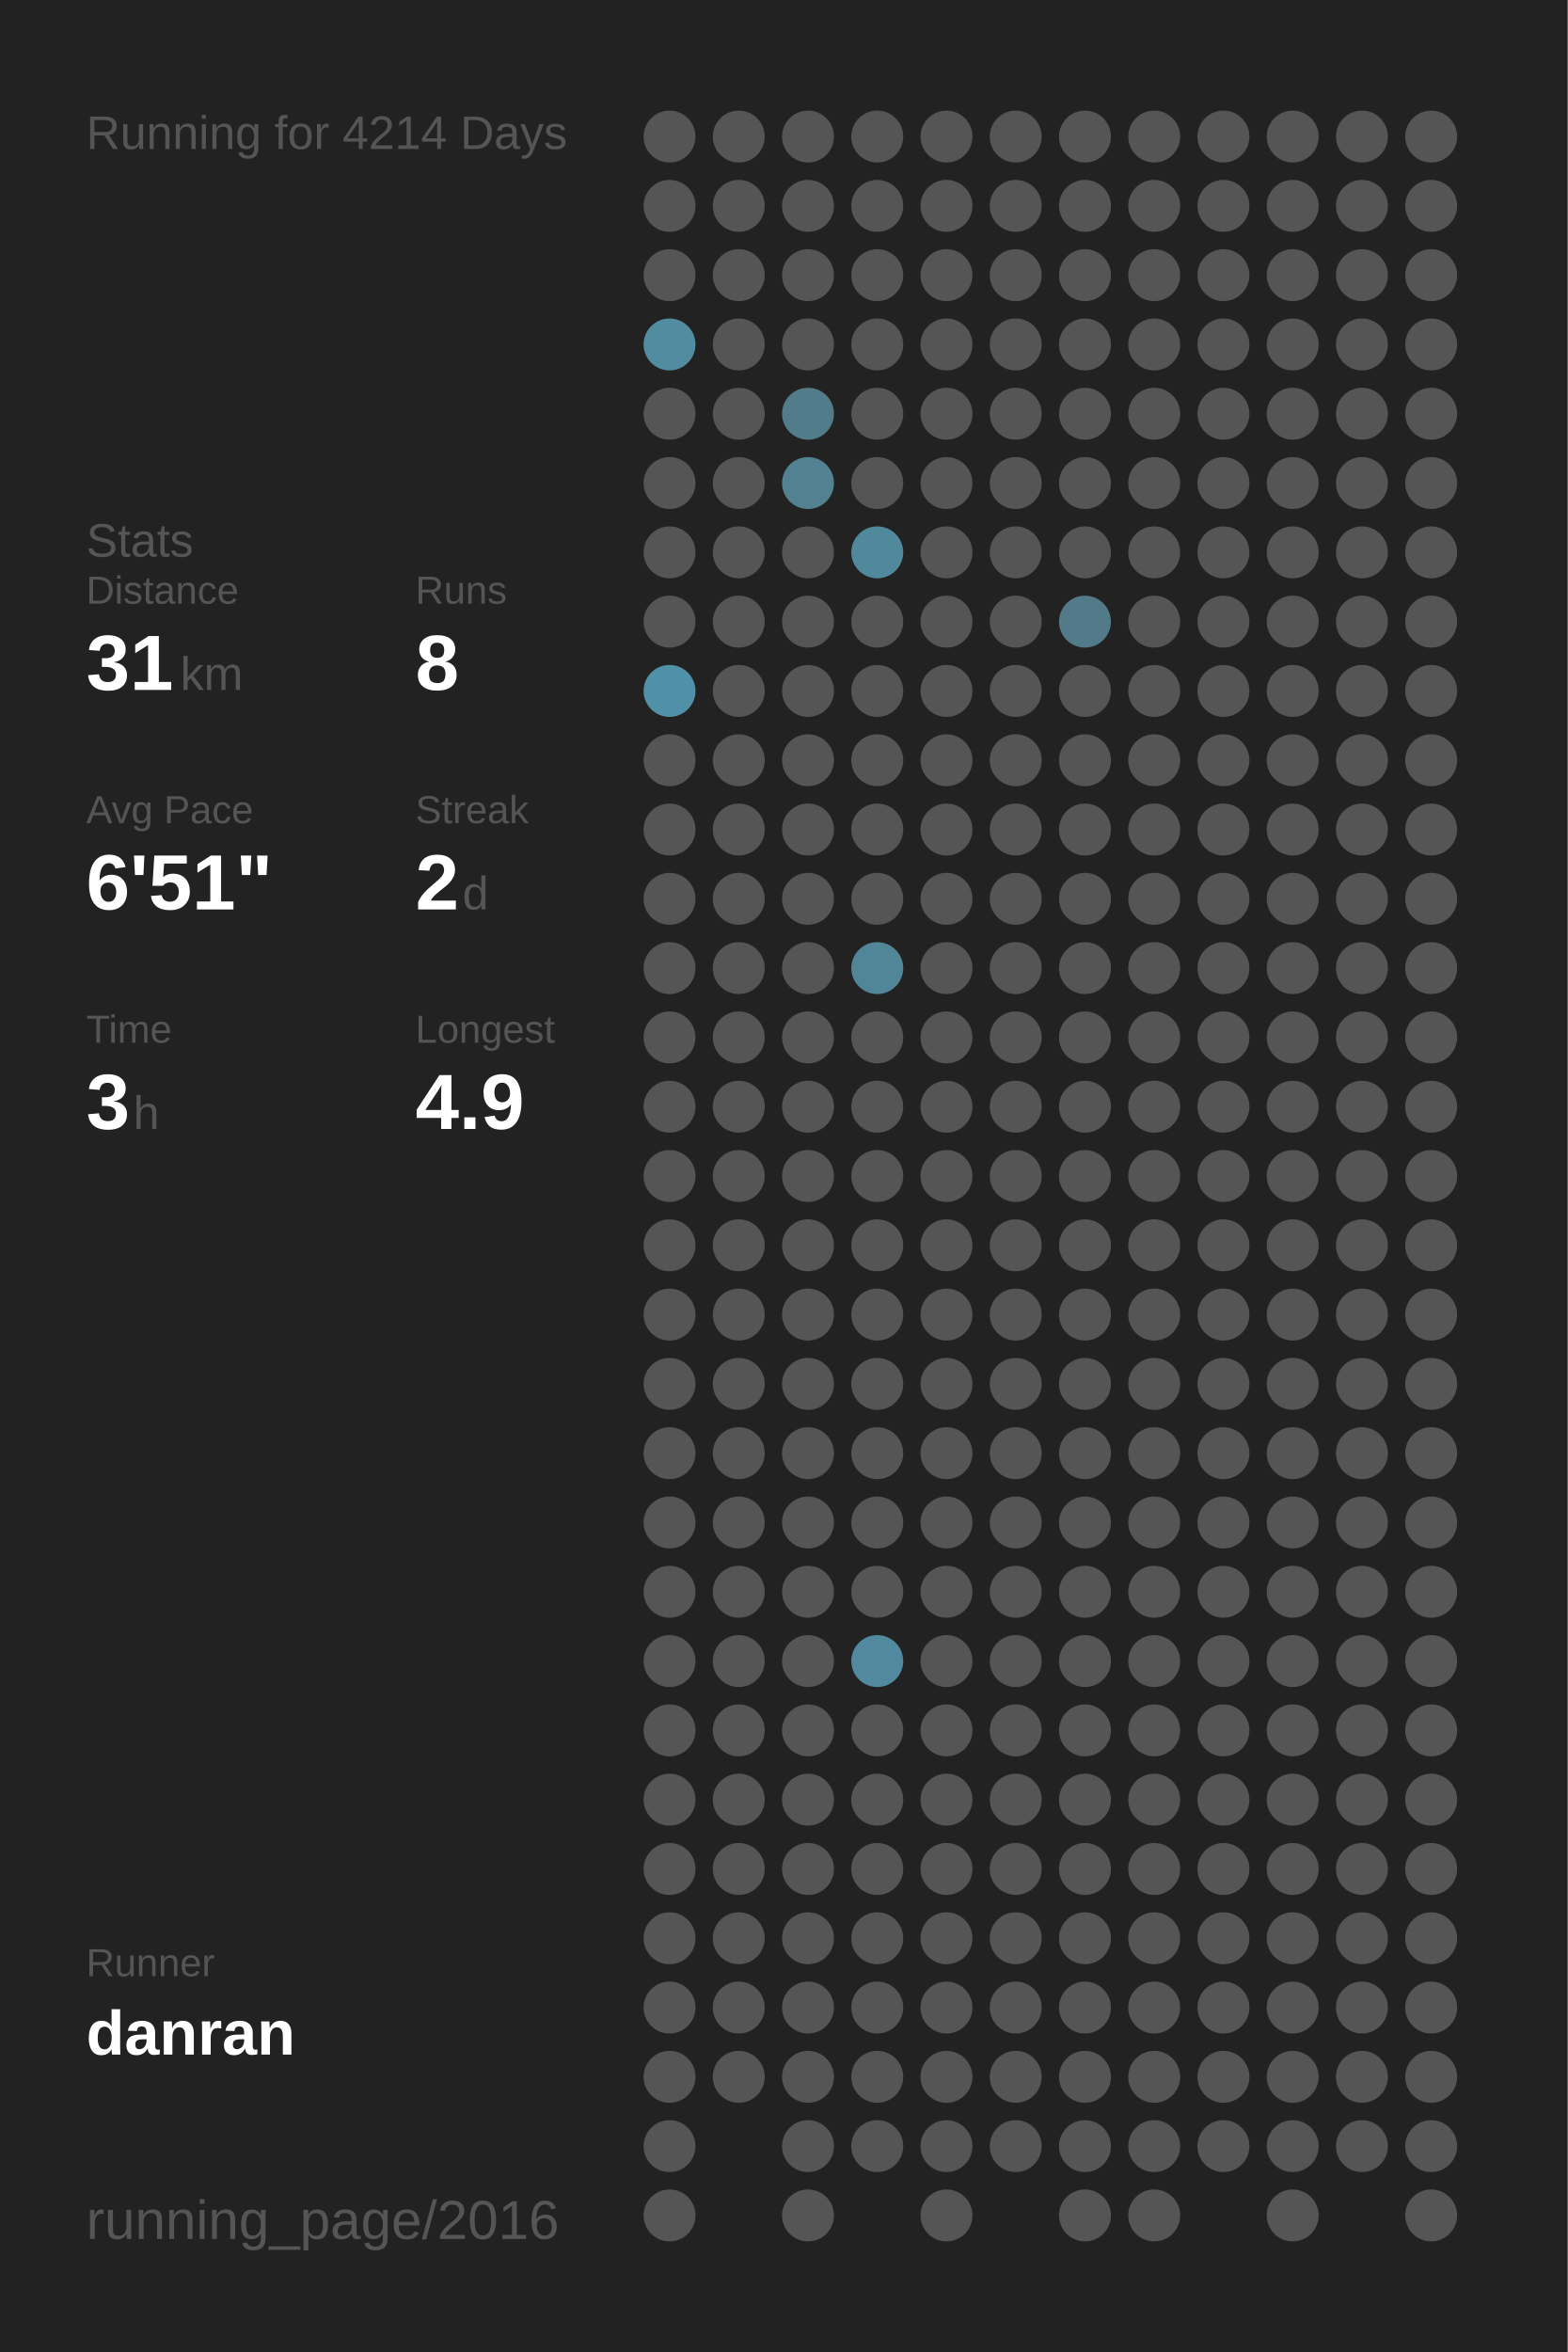
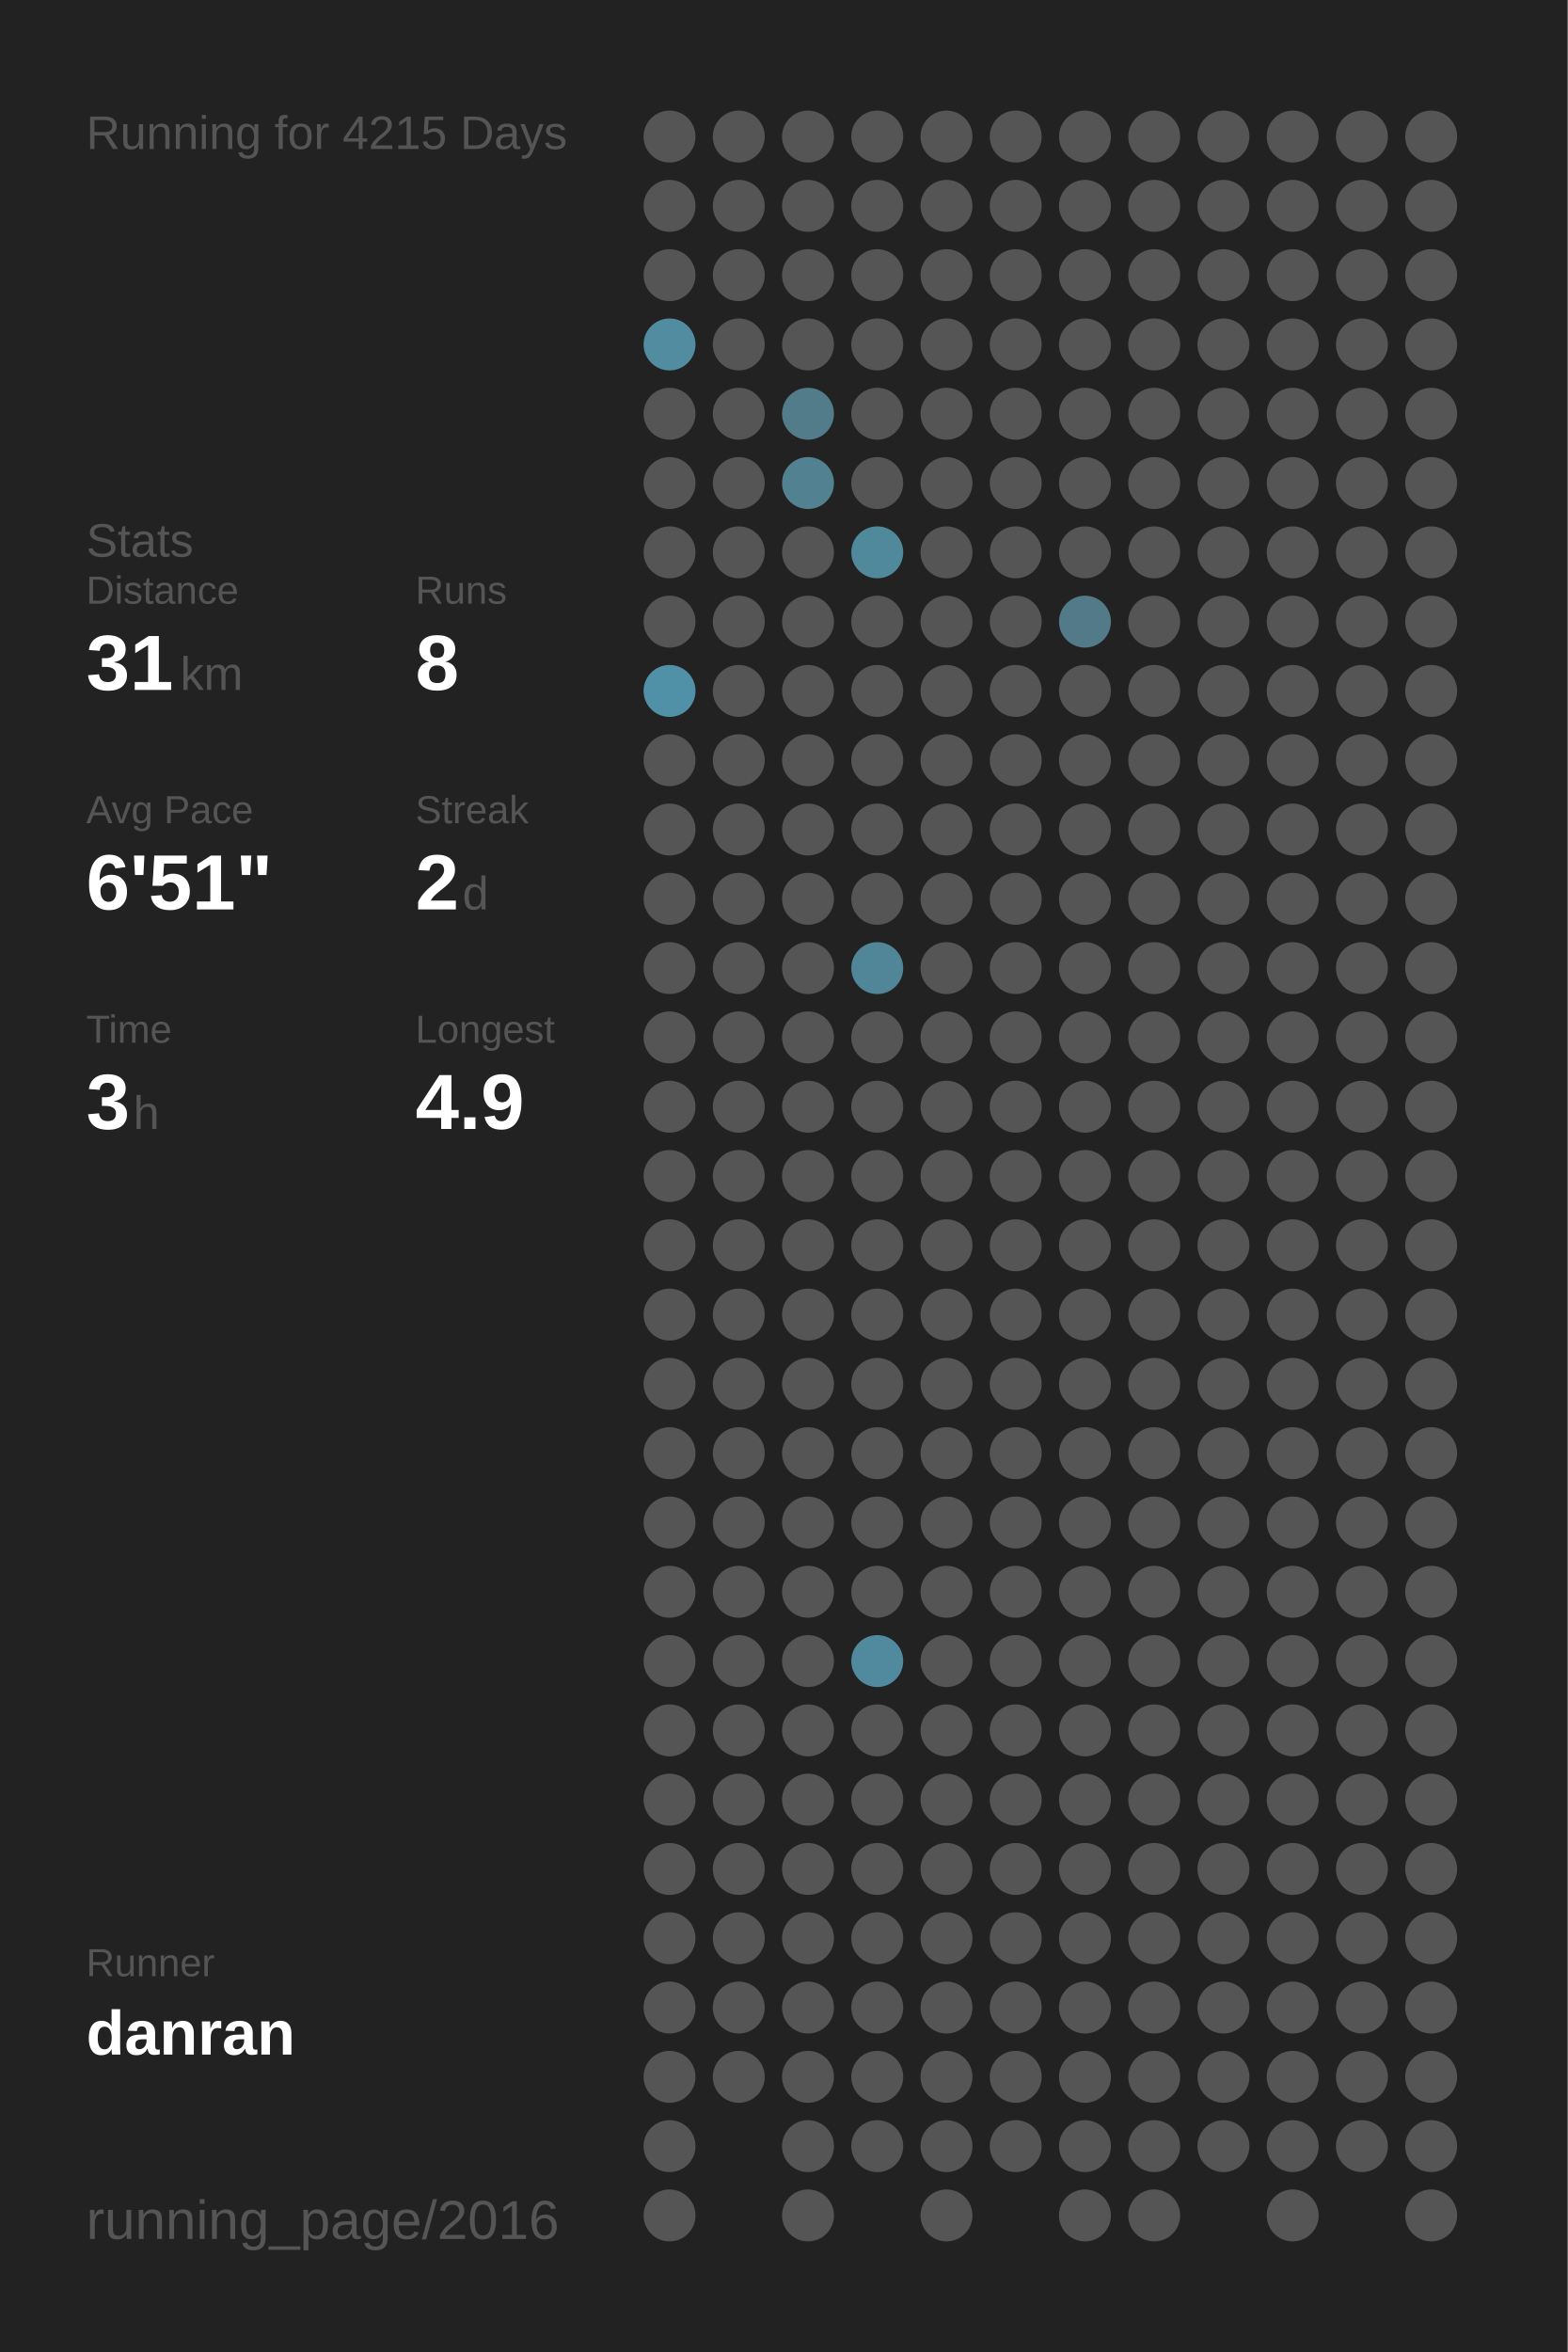
<svg xmlns="http://www.w3.org/2000/svg" baseProfile="full" height="300mm" version="1.1" viewBox="0,0,200,300" width="200mm">
  <defs />
  <rect fill="#222222" height="300" width="200" x="0" y="0" />
-   <text fill="#555555" style="font-size:6px; font-family:Arial;" x="11" y="19">Running for 4214 Days</text>
+   <text fill="#555555" style="font-size:6px; font-family:Arial;" x="11" y="19">Running for 4215 Days</text>
  <text fill="#555555" style="font-size:6px; font-family:Arial;" x="11" y="71">Stats</text>
  <text fill="#555555" style="font-size:5px; font-family:Arial;" x="11" y="77">Distance</text>
  <text fill="#FFFFFF" style="font-size:10px; font-family:Arial; font-weight:bold;" x="11" y="88">31</text>
  <text fill="#555555" style="font-size:6px; font-family:Arial;" x="23" y="88">km</text>
  <text fill="#555555" style="font-size:5px; font-family:Arial;" x="53" y="77">Runs</text>
  <text fill="#FFFFFF" style="font-size:10px; font-family:Arial; font-weight:bold;" x="53" y="88">8</text>
  <text fill="#555555" style="font-size:5px; font-family:Arial;" x="11" y="105">Avg Pace</text>
  <text fill="#FFFFFF" style="font-size:10px; font-family:Arial; font-weight:bold;" x="11" y="116">6'51"</text>
  <text fill="#555555" style="font-size:5px; font-family:Arial;" x="53" y="105">Streak</text>
  <text fill="#FFFFFF" style="font-size:10px; font-family:Arial; font-weight:bold;" x="53" y="116">2</text>
  <text fill="#555555" style="font-size:6px; font-family:Arial;" x="59" y="116">d</text>
  <text fill="#555555" style="font-size:5px; font-family:Arial;" x="11" y="133">Time</text>
  <text fill="#FFFFFF" style="font-size:10px; font-family:Arial; font-weight:bold;" x="11" y="144">3</text>
  <text fill="#555555" style="font-size:6px; font-family:Arial;" x="17" y="144">h</text>
  <text fill="#555555" style="font-size:5px; font-family:Arial;" x="53" y="133">Longest</text>
  <text fill="#FFFFFF" style="font-size:10px; font-family:Arial; font-weight:bold;" x="53" y="144">4.9</text>
  <text fill="#555555" style="font-size:5px; font-family:Arial;" x="11" y="252.065">Runner</text>
  <text fill="#FFFFFF" style="font-size:8px; font-family:Arial; font-weight:bold;" x="11" y="262.065">danran</text>
  <text fill="#555555" style="font-size:7px; font-family:Arial;" x="11" y="285.581">running_page/2016</text>
  <circle cx="85.417" cy="17.419" fill="#555555" r="3.312" />
  <circle cx="85.417" cy="26.258" fill="#555555" r="3.312" />
  <circle cx="85.417" cy="35.097" fill="#555555" r="3.312" />
  <circle cx="85.417" cy="43.935" fill="#518ca1" r="3.312" />
  <circle cx="85.417" cy="52.774" fill="#555555" r="3.312" />
  <circle cx="85.417" cy="61.613" fill="#555555" r="3.312" />
  <circle cx="85.417" cy="70.452" fill="#555555" r="3.312" />
  <circle cx="85.417" cy="79.29" fill="#555555" r="3.312" />
  <circle cx="85.417" cy="88.129" fill="#5191a7" r="3.312" />
  <circle cx="85.417" cy="96.968" fill="#555555" r="3.312" />
  <circle cx="85.417" cy="105.806" fill="#555555" r="3.312" />
  <circle cx="85.417" cy="114.645" fill="#555555" r="3.312" />
  <circle cx="85.417" cy="123.484" fill="#555555" r="3.312" />
  <circle cx="85.417" cy="132.323" fill="#555555" r="3.312" />
  <circle cx="85.417" cy="141.161" fill="#555555" r="3.312" />
  <circle cx="85.417" cy="150" fill="#555555" r="3.312" />
  <circle cx="85.417" cy="158.839" fill="#555555" r="3.312" />
  <circle cx="85.417" cy="167.677" fill="#555555" r="3.312" />
  <circle cx="85.417" cy="176.516" fill="#555555" r="3.312" />
  <circle cx="85.417" cy="185.355" fill="#555555" r="3.312" />
  <circle cx="85.417" cy="194.194" fill="#555555" r="3.312" />
  <circle cx="85.417" cy="203.032" fill="#555555" r="3.312" />
  <circle cx="85.417" cy="211.871" fill="#555555" r="3.312" />
  <circle cx="85.417" cy="220.71" fill="#555555" r="3.312" />
  <circle cx="85.417" cy="229.548" fill="#555555" r="3.312" />
  <circle cx="85.417" cy="238.387" fill="#555555" r="3.312" />
  <circle cx="85.417" cy="247.226" fill="#555555" r="3.312" />
  <circle cx="85.417" cy="256.065" fill="#555555" r="3.312" />
  <circle cx="85.417" cy="264.903" fill="#555555" r="3.312" />
  <circle cx="85.417" cy="273.742" fill="#555555" r="3.312" />
  <circle cx="85.417" cy="282.581" fill="#555555" r="3.312" />
  <circle cx="94.25" cy="17.419" fill="#555555" r="3.312" />
  <circle cx="94.25" cy="26.258" fill="#555555" r="3.312" />
  <circle cx="94.25" cy="35.097" fill="#555555" r="3.312" />
  <circle cx="94.25" cy="43.935" fill="#555555" r="3.312" />
  <circle cx="94.25" cy="52.774" fill="#555555" r="3.312" />
  <circle cx="94.25" cy="61.613" fill="#555555" r="3.312" />
  <circle cx="94.25" cy="70.452" fill="#555555" r="3.312" />
  <circle cx="94.25" cy="79.29" fill="#555555" r="3.312" />
  <circle cx="94.25" cy="88.129" fill="#555555" r="3.312" />
  <circle cx="94.25" cy="96.968" fill="#555555" r="3.312" />
  <circle cx="94.25" cy="105.806" fill="#555555" r="3.312" />
  <circle cx="94.25" cy="114.645" fill="#555555" r="3.312" />
  <circle cx="94.25" cy="123.484" fill="#555555" r="3.312" />
  <circle cx="94.25" cy="132.323" fill="#555555" r="3.312" />
  <circle cx="94.25" cy="141.161" fill="#555555" r="3.312" />
  <circle cx="94.25" cy="150" fill="#555555" r="3.312" />
  <circle cx="94.25" cy="158.839" fill="#555555" r="3.312" />
  <circle cx="94.25" cy="167.677" fill="#555555" r="3.312" />
  <circle cx="94.25" cy="176.516" fill="#555555" r="3.312" />
  <circle cx="94.25" cy="185.355" fill="#555555" r="3.312" />
  <circle cx="94.25" cy="194.194" fill="#555555" r="3.312" />
  <circle cx="94.25" cy="203.032" fill="#555555" r="3.312" />
  <circle cx="94.25" cy="211.871" fill="#555555" r="3.312" />
  <circle cx="94.25" cy="220.71" fill="#555555" r="3.312" />
  <circle cx="94.25" cy="229.548" fill="#555555" r="3.312" />
  <circle cx="94.25" cy="238.387" fill="#555555" r="3.312" />
  <circle cx="94.25" cy="247.226" fill="#555555" r="3.312" />
  <circle cx="94.25" cy="256.065" fill="#555555" r="3.312" />
  <circle cx="94.25" cy="264.903" fill="#555555" r="3.312" />
  <circle cx="103.083" cy="17.419" fill="#555555" r="3.312" />
  <circle cx="103.083" cy="26.258" fill="#555555" r="3.312" />
  <circle cx="103.083" cy="35.097" fill="#555555" r="3.312" />
  <circle cx="103.083" cy="43.935" fill="#555555" r="3.312" />
  <circle cx="103.083" cy="52.774" fill="#527c8a" r="3.312" />
  <circle cx="103.083" cy="61.613" fill="#528292" r="3.312" />
  <circle cx="103.083" cy="70.452" fill="#555555" r="3.312" />
  <circle cx="103.083" cy="79.29" fill="#555555" r="3.312" />
  <circle cx="103.083" cy="88.129" fill="#555555" r="3.312" />
  <circle cx="103.083" cy="96.968" fill="#555555" r="3.312" />
  <circle cx="103.083" cy="105.806" fill="#555555" r="3.312" />
  <circle cx="103.083" cy="114.645" fill="#555555" r="3.312" />
  <circle cx="103.083" cy="123.484" fill="#555555" r="3.312" />
  <circle cx="103.083" cy="132.323" fill="#555555" r="3.312" />
  <circle cx="103.083" cy="141.161" fill="#555555" r="3.312" />
  <circle cx="103.083" cy="150" fill="#555555" r="3.312" />
  <circle cx="103.083" cy="158.839" fill="#555555" r="3.312" />
  <circle cx="103.083" cy="167.677" fill="#555555" r="3.312" />
  <circle cx="103.083" cy="176.516" fill="#555555" r="3.312" />
  <circle cx="103.083" cy="185.355" fill="#555555" r="3.312" />
  <circle cx="103.083" cy="194.194" fill="#555555" r="3.312" />
  <circle cx="103.083" cy="203.032" fill="#555555" r="3.312" />
  <circle cx="103.083" cy="211.871" fill="#555555" r="3.312" />
  <circle cx="103.083" cy="220.71" fill="#555555" r="3.312" />
  <circle cx="103.083" cy="229.548" fill="#555555" r="3.312" />
  <circle cx="103.083" cy="238.387" fill="#555555" r="3.312" />
  <circle cx="103.083" cy="247.226" fill="#555555" r="3.312" />
  <circle cx="103.083" cy="256.065" fill="#555555" r="3.312" />
  <circle cx="103.083" cy="264.903" fill="#555555" r="3.312" />
  <circle cx="103.083" cy="273.742" fill="#555555" r="3.312" />
  <circle cx="103.083" cy="282.581" fill="#555555" r="3.312" />
  <circle cx="111.917" cy="17.419" fill="#555555" r="3.312" />
  <circle cx="111.917" cy="26.258" fill="#555555" r="3.312" />
  <circle cx="111.917" cy="35.097" fill="#555555" r="3.312" />
  <circle cx="111.917" cy="43.935" fill="#555555" r="3.312" />
  <circle cx="111.917" cy="52.774" fill="#555555" r="3.312" />
  <circle cx="111.917" cy="61.613" fill="#555555" r="3.312" />
  <circle cx="111.917" cy="70.452" fill="#51899c" r="3.312" />
  <circle cx="111.917" cy="79.29" fill="#555555" r="3.312" />
  <circle cx="111.917" cy="88.129" fill="#555555" r="3.312" />
  <circle cx="111.917" cy="96.968" fill="#555555" r="3.312" />
  <circle cx="111.917" cy="105.806" fill="#555555" r="3.312" />
  <circle cx="111.917" cy="114.645" fill="#555555" r="3.312" />
  <circle cx="111.917" cy="123.484" fill="#518698" r="3.312" />
  <circle cx="111.917" cy="132.323" fill="#555555" r="3.312" />
  <circle cx="111.917" cy="141.161" fill="#555555" r="3.312" />
  <circle cx="111.917" cy="150" fill="#555555" r="3.312" />
  <circle cx="111.917" cy="158.839" fill="#555555" r="3.312" />
  <circle cx="111.917" cy="167.677" fill="#555555" r="3.312" />
  <circle cx="111.917" cy="176.516" fill="#555555" r="3.312" />
  <circle cx="111.917" cy="185.355" fill="#555555" r="3.312" />
  <circle cx="111.917" cy="194.194" fill="#555555" r="3.312" />
  <circle cx="111.917" cy="203.032" fill="#555555" r="3.312" />
  <circle cx="111.917" cy="211.871" fill="#518a9e" r="3.312" />
  <circle cx="111.917" cy="220.71" fill="#555555" r="3.312" />
  <circle cx="111.917" cy="229.548" fill="#555555" r="3.312" />
  <circle cx="111.917" cy="238.387" fill="#555555" r="3.312" />
  <circle cx="111.917" cy="247.226" fill="#555555" r="3.312" />
  <circle cx="111.917" cy="256.065" fill="#555555" r="3.312" />
  <circle cx="111.917" cy="264.903" fill="#555555" r="3.312" />
  <circle cx="111.917" cy="273.742" fill="#555555" r="3.312" />
  <circle cx="120.75" cy="17.419" fill="#555555" r="3.312" />
  <circle cx="120.75" cy="26.258" fill="#555555" r="3.312" />
  <circle cx="120.75" cy="35.097" fill="#555555" r="3.312" />
  <circle cx="120.75" cy="43.935" fill="#555555" r="3.312" />
  <circle cx="120.75" cy="52.774" fill="#555555" r="3.312" />
  <circle cx="120.75" cy="61.613" fill="#555555" r="3.312" />
  <circle cx="120.75" cy="70.452" fill="#555555" r="3.312" />
  <circle cx="120.75" cy="79.29" fill="#555555" r="3.312" />
  <circle cx="120.75" cy="88.129" fill="#555555" r="3.312" />
  <circle cx="120.75" cy="96.968" fill="#555555" r="3.312" />
  <circle cx="120.75" cy="105.806" fill="#555555" r="3.312" />
  <circle cx="120.75" cy="114.645" fill="#555555" r="3.312" />
  <circle cx="120.75" cy="123.484" fill="#555555" r="3.312" />
  <circle cx="120.75" cy="132.323" fill="#555555" r="3.312" />
  <circle cx="120.75" cy="141.161" fill="#555555" r="3.312" />
  <circle cx="120.75" cy="150" fill="#555555" r="3.312" />
  <circle cx="120.75" cy="158.839" fill="#555555" r="3.312" />
  <circle cx="120.75" cy="167.677" fill="#555555" r="3.312" />
  <circle cx="120.75" cy="176.516" fill="#555555" r="3.312" />
  <circle cx="120.75" cy="185.355" fill="#555555" r="3.312" />
  <circle cx="120.75" cy="194.194" fill="#555555" r="3.312" />
  <circle cx="120.75" cy="203.032" fill="#555555" r="3.312" />
  <circle cx="120.75" cy="211.871" fill="#555555" r="3.312" />
  <circle cx="120.75" cy="220.71" fill="#555555" r="3.312" />
  <circle cx="120.75" cy="229.548" fill="#555555" r="3.312" />
  <circle cx="120.75" cy="238.387" fill="#555555" r="3.312" />
  <circle cx="120.75" cy="247.226" fill="#555555" r="3.312" />
  <circle cx="120.75" cy="256.065" fill="#555555" r="3.312" />
  <circle cx="120.75" cy="264.903" fill="#555555" r="3.312" />
  <circle cx="120.75" cy="273.742" fill="#555555" r="3.312" />
  <circle cx="120.75" cy="282.581" fill="#555555" r="3.312" />
  <circle cx="129.583" cy="17.419" fill="#555555" r="3.312" />
  <circle cx="129.583" cy="26.258" fill="#555555" r="3.312" />
  <circle cx="129.583" cy="35.097" fill="#555555" r="3.312" />
  <circle cx="129.583" cy="43.935" fill="#555555" r="3.312" />
  <circle cx="129.583" cy="52.774" fill="#555555" r="3.312" />
  <circle cx="129.583" cy="61.613" fill="#555555" r="3.312" />
  <circle cx="129.583" cy="70.452" fill="#555555" r="3.312" />
  <circle cx="129.583" cy="79.29" fill="#555555" r="3.312" />
  <circle cx="129.583" cy="88.129" fill="#555555" r="3.312" />
  <circle cx="129.583" cy="96.968" fill="#555555" r="3.312" />
  <circle cx="129.583" cy="105.806" fill="#555555" r="3.312" />
  <circle cx="129.583" cy="114.645" fill="#555555" r="3.312" />
  <circle cx="129.583" cy="123.484" fill="#555555" r="3.312" />
  <circle cx="129.583" cy="132.323" fill="#555555" r="3.312" />
  <circle cx="129.583" cy="141.161" fill="#555555" r="3.312" />
  <circle cx="129.583" cy="150" fill="#555555" r="3.312" />
  <circle cx="129.583" cy="158.839" fill="#555555" r="3.312" />
  <circle cx="129.583" cy="167.677" fill="#555555" r="3.312" />
  <circle cx="129.583" cy="176.516" fill="#555555" r="3.312" />
  <circle cx="129.583" cy="185.355" fill="#555555" r="3.312" />
  <circle cx="129.583" cy="194.194" fill="#555555" r="3.312" />
  <circle cx="129.583" cy="203.032" fill="#555555" r="3.312" />
  <circle cx="129.583" cy="211.871" fill="#555555" r="3.312" />
  <circle cx="129.583" cy="220.71" fill="#555555" r="3.312" />
  <circle cx="129.583" cy="229.548" fill="#555555" r="3.312" />
  <circle cx="129.583" cy="238.387" fill="#555555" r="3.312" />
  <circle cx="129.583" cy="247.226" fill="#555555" r="3.312" />
  <circle cx="129.583" cy="256.065" fill="#555555" r="3.312" />
  <circle cx="129.583" cy="264.903" fill="#555555" r="3.312" />
  <circle cx="129.583" cy="273.742" fill="#555555" r="3.312" />
  <circle cx="138.417" cy="17.419" fill="#555555" r="3.312" />
  <circle cx="138.417" cy="26.258" fill="#555555" r="3.312" />
  <circle cx="138.417" cy="35.097" fill="#555555" r="3.312" />
  <circle cx="138.417" cy="43.935" fill="#555555" r="3.312" />
  <circle cx="138.417" cy="52.774" fill="#555555" r="3.312" />
  <circle cx="138.417" cy="61.613" fill="#555555" r="3.312" />
  <circle cx="138.417" cy="70.452" fill="#555555" r="3.312" />
  <circle cx="138.417" cy="79.29" fill="#527a88" r="3.312" />
  <circle cx="138.417" cy="88.129" fill="#555555" r="3.312" />
  <circle cx="138.417" cy="96.968" fill="#555555" r="3.312" />
  <circle cx="138.417" cy="105.806" fill="#555555" r="3.312" />
  <circle cx="138.417" cy="114.645" fill="#555555" r="3.312" />
  <circle cx="138.417" cy="123.484" fill="#555555" r="3.312" />
  <circle cx="138.417" cy="132.323" fill="#555555" r="3.312" />
  <circle cx="138.417" cy="141.161" fill="#555555" r="3.312" />
  <circle cx="138.417" cy="150" fill="#555555" r="3.312" />
  <circle cx="138.417" cy="158.839" fill="#555555" r="3.312" />
  <circle cx="138.417" cy="167.677" fill="#555555" r="3.312" />
  <circle cx="138.417" cy="176.516" fill="#555555" r="3.312" />
  <circle cx="138.417" cy="185.355" fill="#555555" r="3.312" />
  <circle cx="138.417" cy="194.194" fill="#555555" r="3.312" />
  <circle cx="138.417" cy="203.032" fill="#555555" r="3.312" />
  <circle cx="138.417" cy="211.871" fill="#555555" r="3.312" />
  <circle cx="138.417" cy="220.71" fill="#555555" r="3.312" />
  <circle cx="138.417" cy="229.548" fill="#555555" r="3.312" />
  <circle cx="138.417" cy="238.387" fill="#555555" r="3.312" />
  <circle cx="138.417" cy="247.226" fill="#555555" r="3.312" />
  <circle cx="138.417" cy="256.065" fill="#555555" r="3.312" />
  <circle cx="138.417" cy="264.903" fill="#555555" r="3.312" />
  <circle cx="138.417" cy="273.742" fill="#555555" r="3.312" />
  <circle cx="138.417" cy="282.581" fill="#555555" r="3.312" />
  <circle cx="147.25" cy="17.419" fill="#555555" r="3.312" />
  <circle cx="147.25" cy="26.258" fill="#555555" r="3.312" />
  <circle cx="147.25" cy="35.097" fill="#555555" r="3.312" />
  <circle cx="147.25" cy="43.935" fill="#555555" r="3.312" />
  <circle cx="147.25" cy="52.774" fill="#555555" r="3.312" />
  <circle cx="147.25" cy="61.613" fill="#555555" r="3.312" />
  <circle cx="147.25" cy="70.452" fill="#555555" r="3.312" />
  <circle cx="147.25" cy="79.29" fill="#555555" r="3.312" />
  <circle cx="147.25" cy="88.129" fill="#555555" r="3.312" />
  <circle cx="147.25" cy="96.968" fill="#555555" r="3.312" />
  <circle cx="147.25" cy="105.806" fill="#555555" r="3.312" />
  <circle cx="147.25" cy="114.645" fill="#555555" r="3.312" />
  <circle cx="147.25" cy="123.484" fill="#555555" r="3.312" />
  <circle cx="147.25" cy="132.323" fill="#555555" r="3.312" />
  <circle cx="147.25" cy="141.161" fill="#555555" r="3.312" />
  <circle cx="147.25" cy="150" fill="#555555" r="3.312" />
  <circle cx="147.25" cy="158.839" fill="#555555" r="3.312" />
  <circle cx="147.25" cy="167.677" fill="#555555" r="3.312" />
  <circle cx="147.25" cy="176.516" fill="#555555" r="3.312" />
  <circle cx="147.25" cy="185.355" fill="#555555" r="3.312" />
  <circle cx="147.25" cy="194.194" fill="#555555" r="3.312" />
  <circle cx="147.25" cy="203.032" fill="#555555" r="3.312" />
  <circle cx="147.25" cy="211.871" fill="#555555" r="3.312" />
  <circle cx="147.25" cy="220.71" fill="#555555" r="3.312" />
  <circle cx="147.25" cy="229.548" fill="#555555" r="3.312" />
  <circle cx="147.25" cy="238.387" fill="#555555" r="3.312" />
  <circle cx="147.25" cy="247.226" fill="#555555" r="3.312" />
  <circle cx="147.25" cy="256.065" fill="#555555" r="3.312" />
  <circle cx="147.25" cy="264.903" fill="#555555" r="3.312" />
  <circle cx="147.25" cy="273.742" fill="#555555" r="3.312" />
  <circle cx="147.25" cy="282.581" fill="#555555" r="3.312" />
  <circle cx="156.083" cy="17.419" fill="#555555" r="3.312" />
  <circle cx="156.083" cy="26.258" fill="#555555" r="3.312" />
  <circle cx="156.083" cy="35.097" fill="#555555" r="3.312" />
  <circle cx="156.083" cy="43.935" fill="#555555" r="3.312" />
  <circle cx="156.083" cy="52.774" fill="#555555" r="3.312" />
  <circle cx="156.083" cy="61.613" fill="#555555" r="3.312" />
  <circle cx="156.083" cy="70.452" fill="#555555" r="3.312" />
  <circle cx="156.083" cy="79.29" fill="#555555" r="3.312" />
  <circle cx="156.083" cy="88.129" fill="#555555" r="3.312" />
  <circle cx="156.083" cy="96.968" fill="#555555" r="3.312" />
  <circle cx="156.083" cy="105.806" fill="#555555" r="3.312" />
  <circle cx="156.083" cy="114.645" fill="#555555" r="3.312" />
  <circle cx="156.083" cy="123.484" fill="#555555" r="3.312" />
  <circle cx="156.083" cy="132.323" fill="#555555" r="3.312" />
  <circle cx="156.083" cy="141.161" fill="#555555" r="3.312" />
  <circle cx="156.083" cy="150" fill="#555555" r="3.312" />
  <circle cx="156.083" cy="158.839" fill="#555555" r="3.312" />
  <circle cx="156.083" cy="167.677" fill="#555555" r="3.312" />
  <circle cx="156.083" cy="176.516" fill="#555555" r="3.312" />
  <circle cx="156.083" cy="185.355" fill="#555555" r="3.312" />
  <circle cx="156.083" cy="194.194" fill="#555555" r="3.312" />
  <circle cx="156.083" cy="203.032" fill="#555555" r="3.312" />
  <circle cx="156.083" cy="211.871" fill="#555555" r="3.312" />
  <circle cx="156.083" cy="220.71" fill="#555555" r="3.312" />
  <circle cx="156.083" cy="229.548" fill="#555555" r="3.312" />
  <circle cx="156.083" cy="238.387" fill="#555555" r="3.312" />
  <circle cx="156.083" cy="247.226" fill="#555555" r="3.312" />
  <circle cx="156.083" cy="256.065" fill="#555555" r="3.312" />
  <circle cx="156.083" cy="264.903" fill="#555555" r="3.312" />
  <circle cx="156.083" cy="273.742" fill="#555555" r="3.312" />
  <circle cx="164.917" cy="17.419" fill="#555555" r="3.312" />
  <circle cx="164.917" cy="26.258" fill="#555555" r="3.312" />
  <circle cx="164.917" cy="35.097" fill="#555555" r="3.312" />
  <circle cx="164.917" cy="43.935" fill="#555555" r="3.312" />
  <circle cx="164.917" cy="52.774" fill="#555555" r="3.312" />
  <circle cx="164.917" cy="61.613" fill="#555555" r="3.312" />
  <circle cx="164.917" cy="70.452" fill="#555555" r="3.312" />
  <circle cx="164.917" cy="79.29" fill="#555555" r="3.312" />
  <circle cx="164.917" cy="88.129" fill="#555555" r="3.312" />
  <circle cx="164.917" cy="96.968" fill="#555555" r="3.312" />
  <circle cx="164.917" cy="105.806" fill="#555555" r="3.312" />
  <circle cx="164.917" cy="114.645" fill="#555555" r="3.312" />
  <circle cx="164.917" cy="123.484" fill="#555555" r="3.312" />
  <circle cx="164.917" cy="132.323" fill="#555555" r="3.312" />
  <circle cx="164.917" cy="141.161" fill="#555555" r="3.312" />
  <circle cx="164.917" cy="150" fill="#555555" r="3.312" />
  <circle cx="164.917" cy="158.839" fill="#555555" r="3.312" />
  <circle cx="164.917" cy="167.677" fill="#555555" r="3.312" />
  <circle cx="164.917" cy="176.516" fill="#555555" r="3.312" />
  <circle cx="164.917" cy="185.355" fill="#555555" r="3.312" />
  <circle cx="164.917" cy="194.194" fill="#555555" r="3.312" />
  <circle cx="164.917" cy="203.032" fill="#555555" r="3.312" />
  <circle cx="164.917" cy="211.871" fill="#555555" r="3.312" />
  <circle cx="164.917" cy="220.71" fill="#555555" r="3.312" />
  <circle cx="164.917" cy="229.548" fill="#555555" r="3.312" />
  <circle cx="164.917" cy="238.387" fill="#555555" r="3.312" />
  <circle cx="164.917" cy="247.226" fill="#555555" r="3.312" />
  <circle cx="164.917" cy="256.065" fill="#555555" r="3.312" />
  <circle cx="164.917" cy="264.903" fill="#555555" r="3.312" />
  <circle cx="164.917" cy="273.742" fill="#555555" r="3.312" />
  <circle cx="164.917" cy="282.581" fill="#555555" r="3.312" />
  <circle cx="173.75" cy="17.419" fill="#555555" r="3.312" />
  <circle cx="173.75" cy="26.258" fill="#555555" r="3.312" />
  <circle cx="173.75" cy="35.097" fill="#555555" r="3.312" />
  <circle cx="173.75" cy="43.935" fill="#555555" r="3.312" />
  <circle cx="173.75" cy="52.774" fill="#555555" r="3.312" />
  <circle cx="173.75" cy="61.613" fill="#555555" r="3.312" />
  <circle cx="173.75" cy="70.452" fill="#555555" r="3.312" />
  <circle cx="173.75" cy="79.29" fill="#555555" r="3.312" />
  <circle cx="173.75" cy="88.129" fill="#555555" r="3.312" />
  <circle cx="173.75" cy="96.968" fill="#555555" r="3.312" />
  <circle cx="173.75" cy="105.806" fill="#555555" r="3.312" />
  <circle cx="173.75" cy="114.645" fill="#555555" r="3.312" />
  <circle cx="173.75" cy="123.484" fill="#555555" r="3.312" />
  <circle cx="173.75" cy="132.323" fill="#555555" r="3.312" />
  <circle cx="173.75" cy="141.161" fill="#555555" r="3.312" />
  <circle cx="173.75" cy="150" fill="#555555" r="3.312" />
  <circle cx="173.75" cy="158.839" fill="#555555" r="3.312" />
  <circle cx="173.75" cy="167.677" fill="#555555" r="3.312" />
  <circle cx="173.75" cy="176.516" fill="#555555" r="3.312" />
  <circle cx="173.75" cy="185.355" fill="#555555" r="3.312" />
  <circle cx="173.75" cy="194.194" fill="#555555" r="3.312" />
  <circle cx="173.75" cy="203.032" fill="#555555" r="3.312" />
  <circle cx="173.75" cy="211.871" fill="#555555" r="3.312" />
  <circle cx="173.75" cy="220.71" fill="#555555" r="3.312" />
  <circle cx="173.75" cy="229.548" fill="#555555" r="3.312" />
  <circle cx="173.75" cy="238.387" fill="#555555" r="3.312" />
  <circle cx="173.75" cy="247.226" fill="#555555" r="3.312" />
  <circle cx="173.75" cy="256.065" fill="#555555" r="3.312" />
  <circle cx="173.75" cy="264.903" fill="#555555" r="3.312" />
  <circle cx="173.75" cy="273.742" fill="#555555" r="3.312" />
  <circle cx="182.583" cy="17.419" fill="#555555" r="3.312" />
  <circle cx="182.583" cy="26.258" fill="#555555" r="3.312" />
  <circle cx="182.583" cy="35.097" fill="#555555" r="3.312" />
  <circle cx="182.583" cy="43.935" fill="#555555" r="3.312" />
  <circle cx="182.583" cy="52.774" fill="#555555" r="3.312" />
  <circle cx="182.583" cy="61.613" fill="#555555" r="3.312" />
  <circle cx="182.583" cy="70.452" fill="#555555" r="3.312" />
  <circle cx="182.583" cy="79.29" fill="#555555" r="3.312" />
  <circle cx="182.583" cy="88.129" fill="#555555" r="3.312" />
  <circle cx="182.583" cy="96.968" fill="#555555" r="3.312" />
  <circle cx="182.583" cy="105.806" fill="#555555" r="3.312" />
  <circle cx="182.583" cy="114.645" fill="#555555" r="3.312" />
  <circle cx="182.583" cy="123.484" fill="#555555" r="3.312" />
  <circle cx="182.583" cy="132.323" fill="#555555" r="3.312" />
  <circle cx="182.583" cy="141.161" fill="#555555" r="3.312" />
  <circle cx="182.583" cy="150" fill="#555555" r="3.312" />
  <circle cx="182.583" cy="158.839" fill="#555555" r="3.312" />
  <circle cx="182.583" cy="167.677" fill="#555555" r="3.312" />
  <circle cx="182.583" cy="176.516" fill="#555555" r="3.312" />
  <circle cx="182.583" cy="185.355" fill="#555555" r="3.312" />
  <circle cx="182.583" cy="194.194" fill="#555555" r="3.312" />
  <circle cx="182.583" cy="203.032" fill="#555555" r="3.312" />
  <circle cx="182.583" cy="211.871" fill="#555555" r="3.312" />
  <circle cx="182.583" cy="220.71" fill="#555555" r="3.312" />
  <circle cx="182.583" cy="229.548" fill="#555555" r="3.312" />
  <circle cx="182.583" cy="238.387" fill="#555555" r="3.312" />
  <circle cx="182.583" cy="247.226" fill="#555555" r="3.312" />
  <circle cx="182.583" cy="256.065" fill="#555555" r="3.312" />
  <circle cx="182.583" cy="264.903" fill="#555555" r="3.312" />
  <circle cx="182.583" cy="273.742" fill="#555555" r="3.312" />
  <circle cx="182.583" cy="282.581" fill="#555555" r="3.312" />
</svg>
